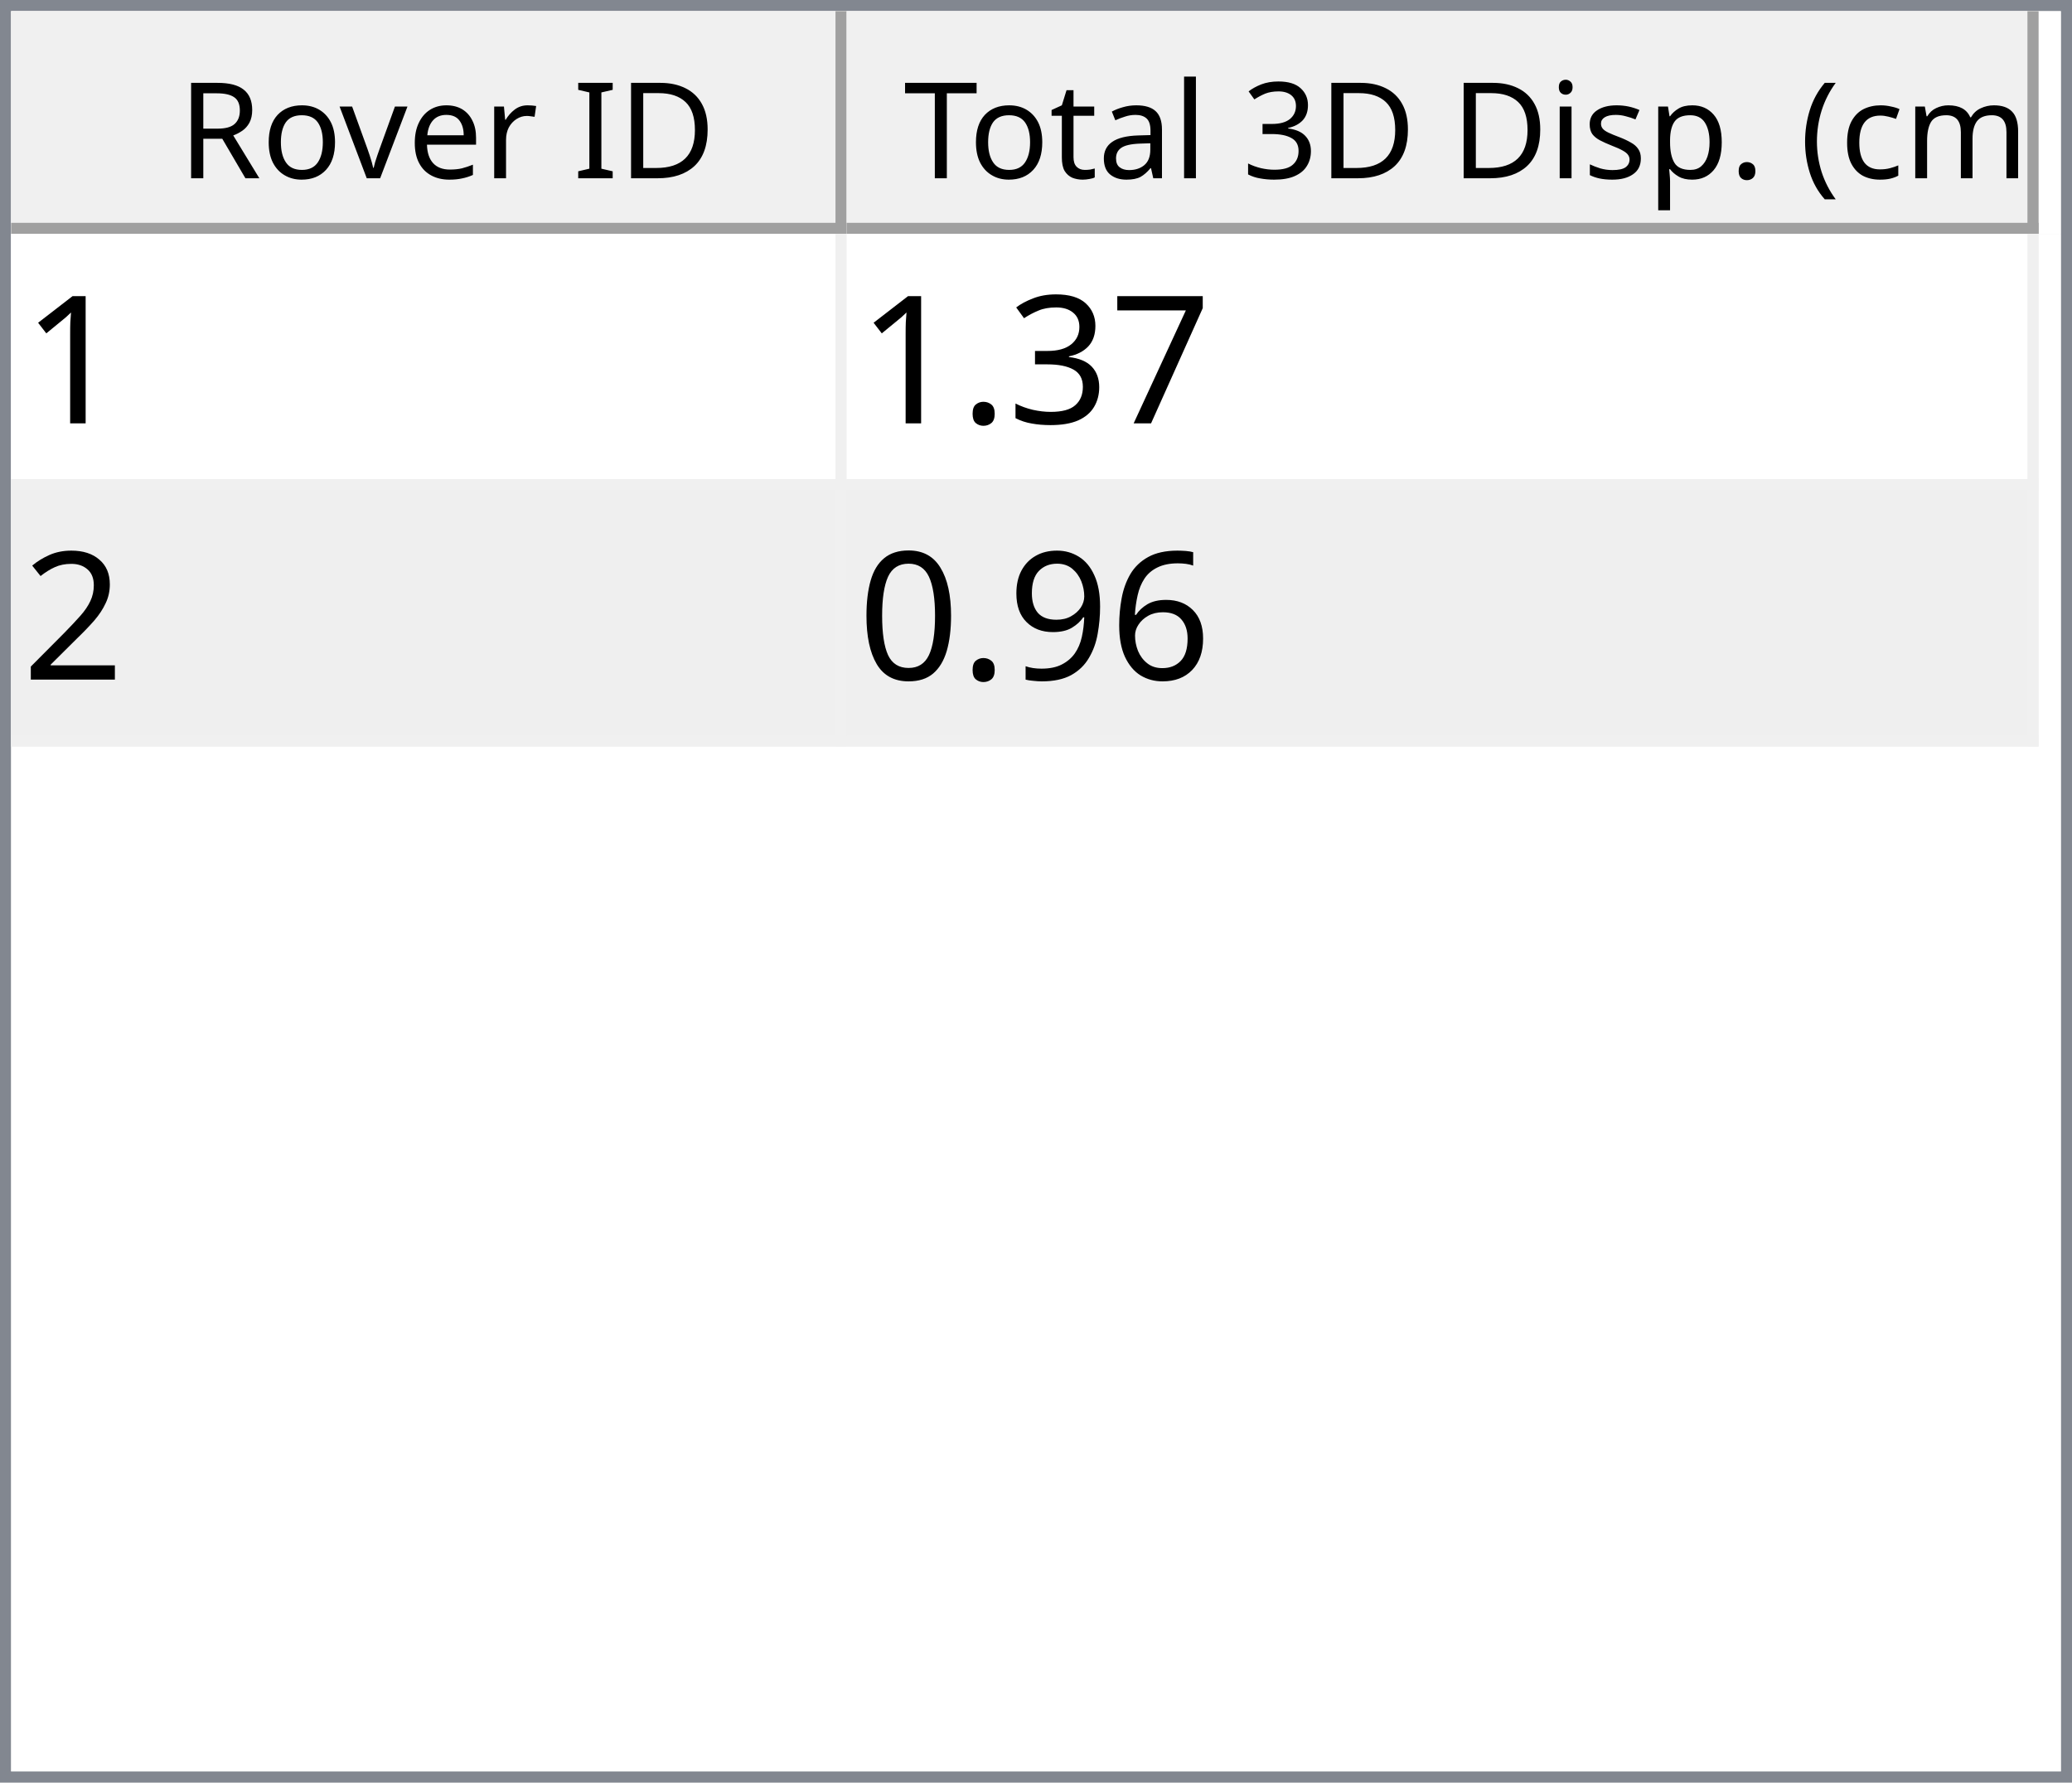
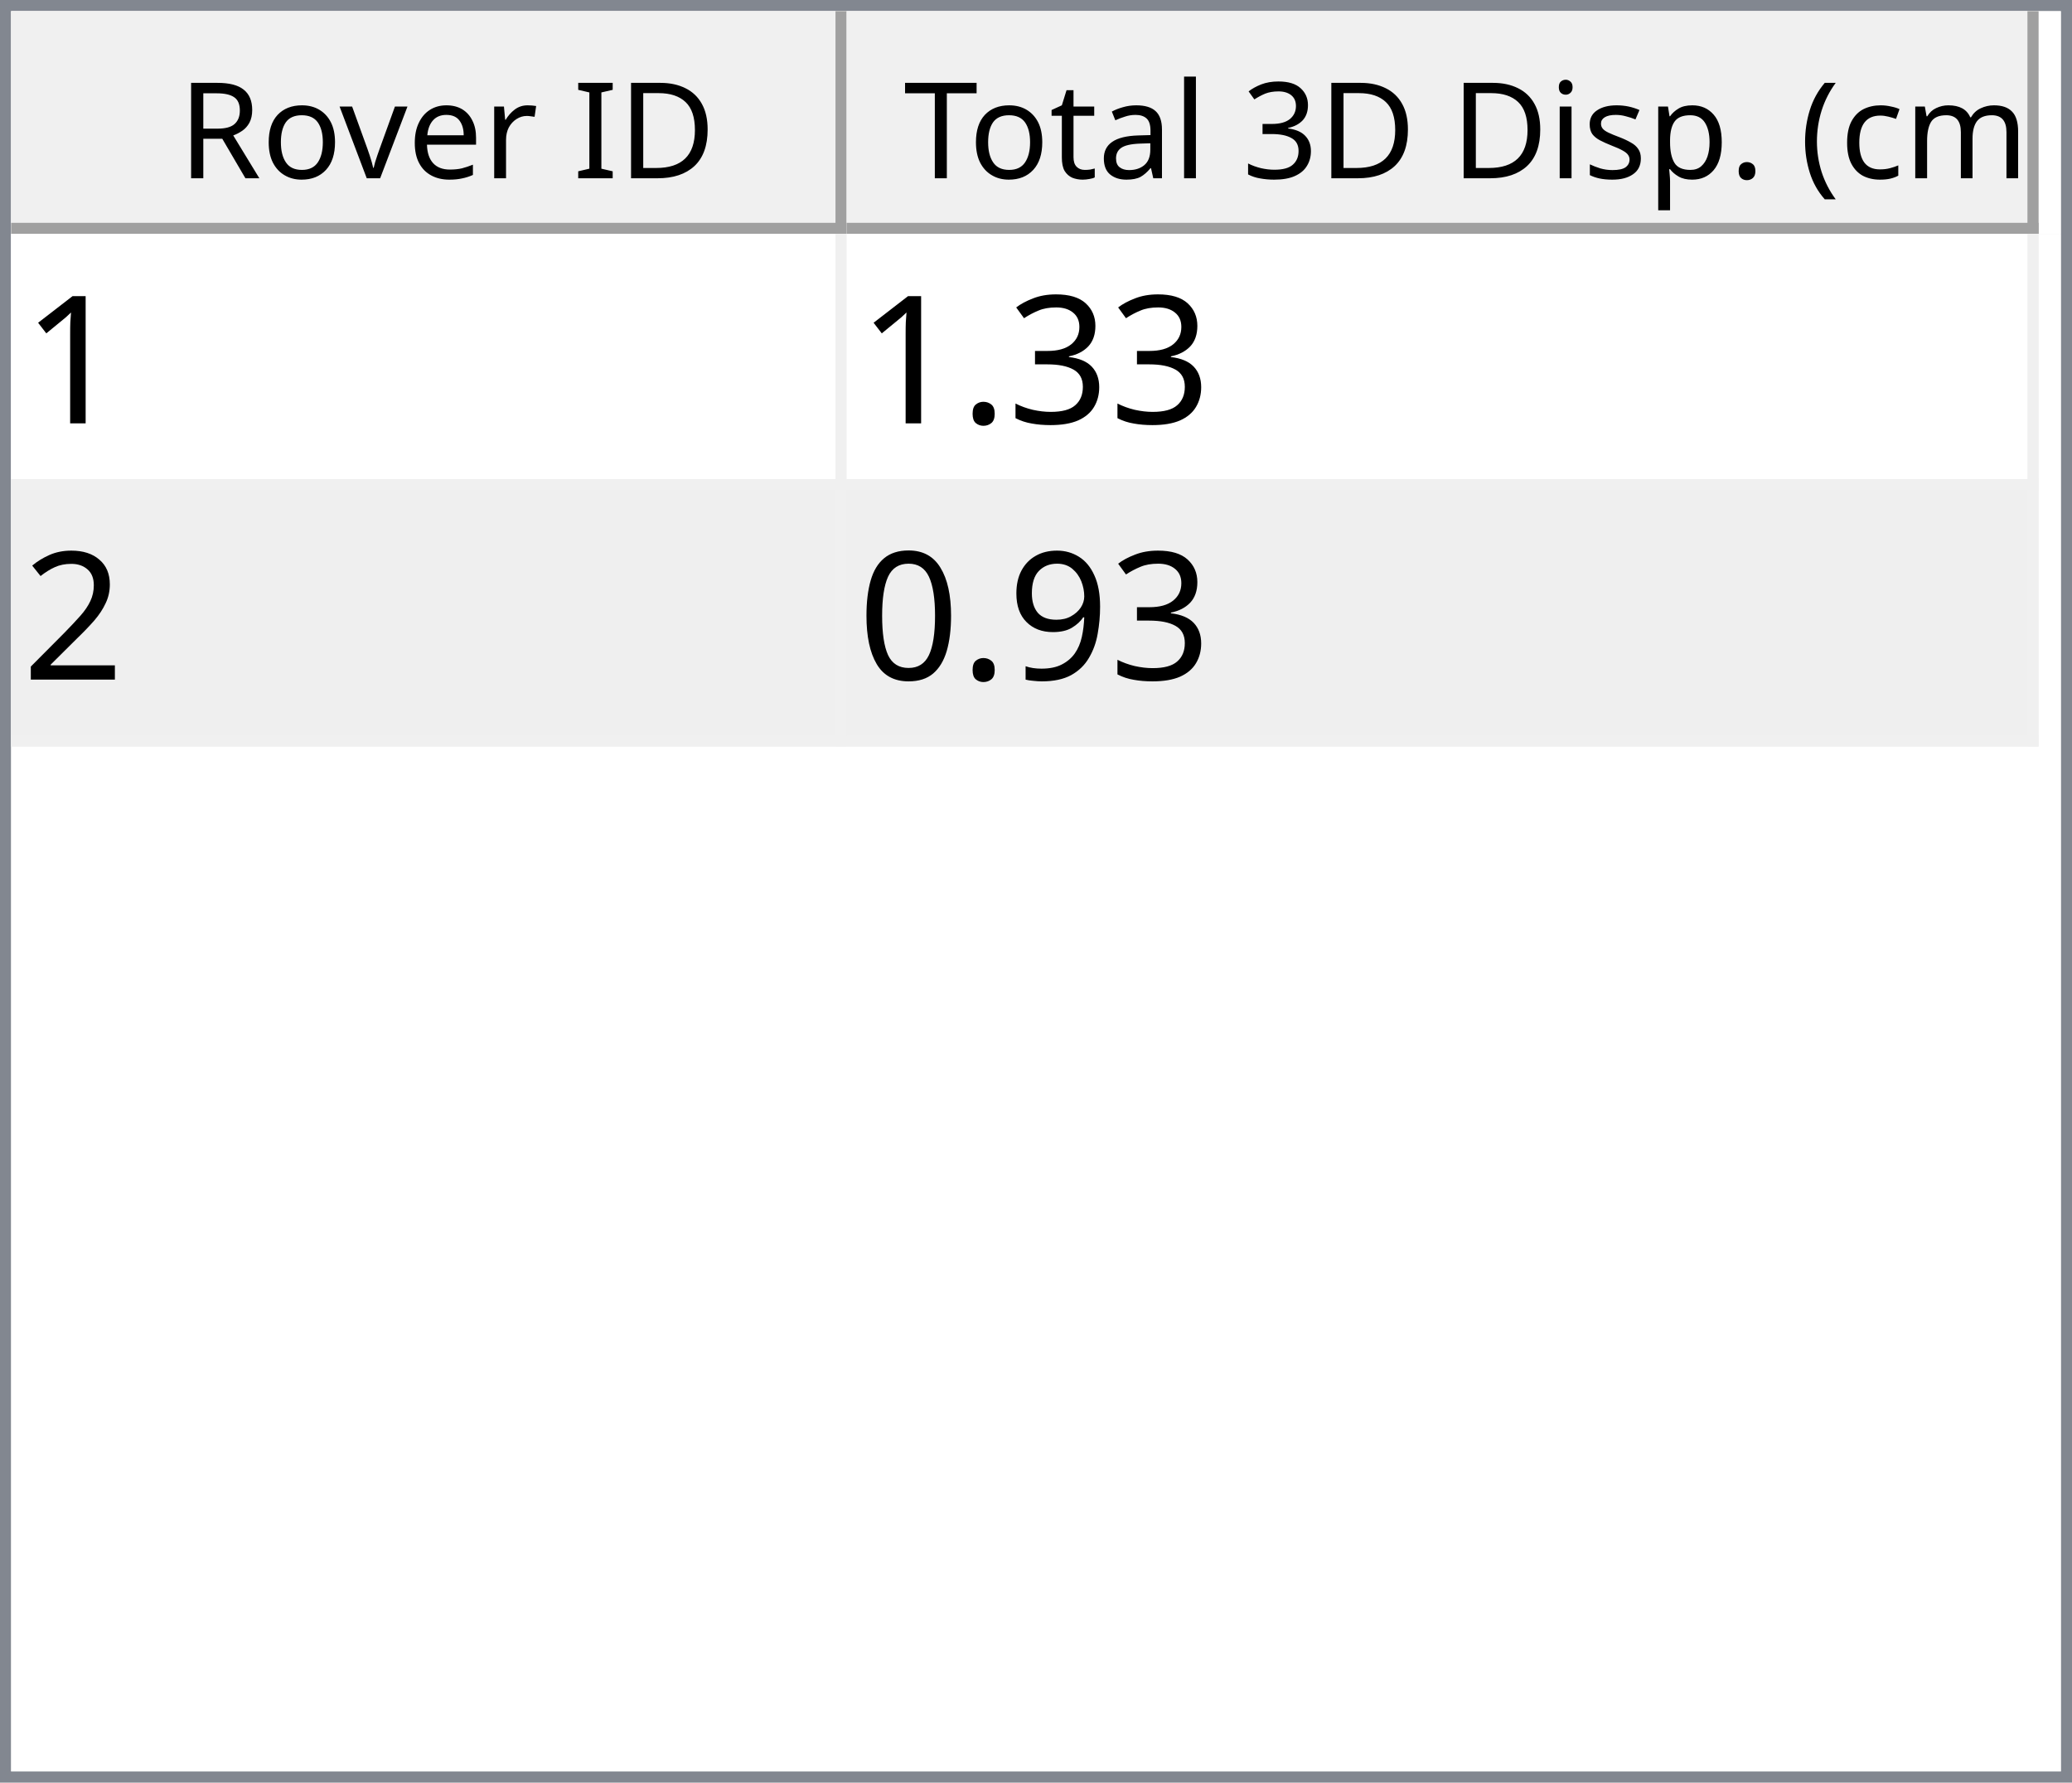
<svg xmlns="http://www.w3.org/2000/svg" style="fill-opacity:1; color-rendering:auto; color-interpolation:auto; text-rendering:auto; stroke:black; stroke-linecap:square; stroke-miterlimit:10; shape-rendering:auto; stroke-opacity:1; fill:black; stroke-dasharray:none; font-weight:normal; stroke-width:1; font-family:'Dialog'; font-style:normal; stroke-linejoin:miter; font-size:12px; stroke-dashoffset:0; image-rendering:auto;" width="186" height="160">
  <defs id="genericDefs" />
  <g>
    <defs id="defs1">
      <clipPath clipPathUnits="userSpaceOnUse" id="clipPath1">
        <path d="M0 0 L186 0 L186 160 L0 160 L0 0 Z" />
      </clipPath>
      <clipPath clipPathUnits="userSpaceOnUse" id="clipPath2">
        <path d="M0 0 L0 160 L186 160 L186 0 Z" />
      </clipPath>
      <clipPath clipPathUnits="userSpaceOnUse" id="clipPath3">
        <path d="M0 0 L0 20 L184 20 L184 0 Z" />
      </clipPath>
      <clipPath clipPathUnits="userSpaceOnUse" id="clipPath4">
        <path d="M0 0 L0 20 L75 20 L75 0 Z" />
      </clipPath>
      <clipPath clipPathUnits="userSpaceOnUse" id="clipPath5">
        <path d="M1 1 L1 19 L74 19 L74 1 Z" />
      </clipPath>
      <clipPath clipPathUnits="userSpaceOnUse" id="clipPath6">
        <path d="M0 0 L0 18 L73 18 L73 0 Z" />
      </clipPath>
      <clipPath clipPathUnits="userSpaceOnUse" id="clipPath7">
        <path d="M-0.5 -0.5 L-0.5 19.5 L74.5 19.5 L74.5 -0.5 Z" />
      </clipPath>
      <clipPath clipPathUnits="userSpaceOnUse" id="clipPath8">
        <path d="M0 0 L0 20 L107 20 L107 0 Z" />
      </clipPath>
      <clipPath clipPathUnits="userSpaceOnUse" id="clipPath9">
        <path d="M1 1 L1 19 L106 19 L106 1 Z" />
      </clipPath>
      <clipPath clipPathUnits="userSpaceOnUse" id="clipPath10">
        <path d="M0 0 L0 18 L105 18 L105 0 Z" />
      </clipPath>
      <clipPath clipPathUnits="userSpaceOnUse" id="clipPath11">
        <path d="M-0.5 -0.5 L-0.5 19.5 L106.5 19.5 L106.5 -0.5 Z" />
      </clipPath>
      <clipPath clipPathUnits="userSpaceOnUse" id="clipPath12">
        <path d="M0 0 L0 138 L184 138 L184 0 Z" />
      </clipPath>
      <clipPath clipPathUnits="userSpaceOnUse" id="clipPath13">
        <path d="M0 0 L0 46 L182 46 L182 0 Z" />
      </clipPath>
      <clipPath clipPathUnits="userSpaceOnUse" id="clipPath14">
        <path d="M-0.5 -0.5 L-0.5 45.5 L181.5 45.5 L181.5 -0.5 Z" />
      </clipPath>
      <clipPath clipPathUnits="userSpaceOnUse" id="clipPath15">
        <path d="M0 0 L0 22 L74 22 L74 0 Z" />
      </clipPath>
      <clipPath clipPathUnits="userSpaceOnUse" id="clipPath16">
        <path d="M0 0 L0 22 L106 22 L106 0 Z" />
      </clipPath>
      <font horiz-adv-x="64.551" id="font1">
        <font-face ascent="107.91" descent="25.098" units-per-em="100" style="font-style:normal; font-family:Segoe UI; font-weight:normal;" />
        <missing-glyph horiz-adv-x="64.551" d="M8.109 0 L8.109 68.266 L56.453 68.266 L56.453 0 L8.109 0 ZM15.328 7.234 L49.219 7.234 L49.219 61.031 L15.328 61.031 L15.328 7.234 Z" />
        <glyph unicode="D" horiz-adv-x="70.117" d="M9.188 0 L9.188 70.016 L28.516 70.016 Q65.531 70.016 65.531 35.891 Q65.531 19.672 55.25 9.836 Q44.969 0 27.734 0 L9.188 0 ZM17.391 62.594 L17.391 7.422 L27.828 7.422 Q41.609 7.422 49.273 14.797 Q56.938 22.172 56.938 35.688 Q56.938 62.594 28.328 62.594 L17.391 62.594 Z" />
        <glyph unicode="I" horiz-adv-x="26.611" d="M17.391 0 L9.188 0 L9.188 70.016 L17.391 70.016 L17.391 0 Z" />
        <glyph unicode=" " horiz-adv-x="27.393" d="" />
        <glyph unicode="r" horiz-adv-x="34.766" d="M34.188 41.891 Q32.078 43.5 28.125 43.5 Q23 43.5 19.555 38.672 Q16.109 33.844 16.109 25.484 L16.109 0 L8.109 0 L8.109 50 L16.109 50 L16.109 39.703 L16.312 39.703 Q18.016 44.969 21.531 47.922 Q25.047 50.875 29.391 50.875 Q32.516 50.875 34.188 50.203 L34.188 41.891 Z" />
        <glyph unicode="e" horiz-adv-x="52.295" d="M48.297 23 L12.984 23 Q13.188 14.656 17.484 10.109 Q21.781 5.562 29.297 5.562 Q37.75 5.562 44.828 11.141 L44.828 3.609 Q38.234 -1.172 27.391 -1.172 Q16.797 -1.172 10.742 5.641 Q4.688 12.453 4.688 24.812 Q4.688 36.469 11.305 43.82 Q17.922 51.172 27.734 51.172 Q37.547 51.172 42.922 44.828 Q48.297 38.484 48.297 27.203 L48.297 23 ZM40.094 29.781 Q40.047 36.719 36.75 40.578 Q33.453 44.438 27.594 44.438 Q21.922 44.438 17.969 40.383 Q14.016 36.328 13.094 29.781 L40.094 29.781 Z" />
        <glyph unicode="v" horiz-adv-x="47.9" d="M47.406 50 L27.484 0 L19.625 0 L0.688 50 L9.469 50 L22.172 13.672 Q23.578 9.672 23.922 6.688 L24.125 6.688 Q24.609 10.453 25.688 13.484 L38.969 50 L47.406 50 Z" />
        <glyph unicode="o" horiz-adv-x="58.594" d="M29 -1.172 Q17.922 -1.172 11.305 5.836 Q4.688 12.844 4.688 24.422 Q4.688 37.016 11.57 44.094 Q18.453 51.172 30.172 51.172 Q41.359 51.172 47.633 44.289 Q53.906 37.406 53.906 25.203 Q53.906 13.234 47.141 6.031 Q40.375 -1.172 29 -1.172 ZM29.594 44.438 Q21.875 44.438 17.383 39.188 Q12.891 33.938 12.891 24.703 Q12.891 15.828 17.43 10.695 Q21.969 5.562 29.594 5.562 Q37.359 5.562 41.531 10.594 Q45.703 15.625 45.703 24.906 Q45.703 34.281 41.531 39.359 Q37.359 44.438 29.594 44.438 Z" />
        <glyph unicode="R" horiz-adv-x="59.814" d="M59.375 0 L49.609 0 L37.891 19.625 Q36.281 22.359 34.766 24.289 Q33.25 26.219 31.664 27.438 Q30.078 28.656 28.25 29.219 Q26.422 29.781 24.125 29.781 L17.391 29.781 L17.391 0 L9.188 0 L9.188 70.016 L30.078 70.016 Q34.672 70.016 38.555 68.867 Q42.438 67.719 45.289 65.375 Q48.141 63.031 49.758 59.547 Q51.375 56.062 51.375 51.375 Q51.375 47.703 50.273 44.656 Q49.172 41.609 47.148 39.211 Q45.125 36.812 42.266 35.133 Q39.406 33.453 35.844 32.516 L35.844 32.328 Q37.594 31.547 38.891 30.547 Q40.188 29.547 41.359 28.18 Q42.531 26.812 43.68 25.078 Q44.828 23.344 46.234 21.047 L59.375 0 ZM17.391 62.594 L17.391 37.203 L28.516 37.203 Q31.594 37.203 34.203 38.133 Q36.812 39.062 38.719 40.797 Q40.625 42.531 41.703 45.047 Q42.781 47.562 42.781 50.688 Q42.781 56.297 39.141 59.445 Q35.5 62.594 28.609 62.594 L17.391 62.594 Z" />
        <glyph unicode=")" horiz-adv-x="30.176" d="M8.297 -15.922 L1.172 -15.922 Q16.406 2.344 16.406 26.812 Q16.406 51.469 1.078 70.016 L8.297 70.016 Q23.531 52.156 23.531 26.703 Q23.531 1.375 8.297 -15.922 Z" />
        <glyph unicode="m" horiz-adv-x="86.133" d="M79.109 0 L71.094 0 L71.094 28.719 Q71.094 37.016 68.531 40.727 Q65.969 44.438 59.906 44.438 Q54.781 44.438 51.195 39.75 Q47.609 35.062 47.609 28.516 L47.609 0 L39.594 0 L39.594 29.688 Q39.594 44.438 28.219 44.438 Q22.953 44.438 19.531 40.016 Q16.109 35.594 16.109 28.516 L16.109 0 L8.109 0 L8.109 50 L16.109 50 L16.109 42.094 L16.312 42.094 Q21.625 51.172 31.844 51.172 Q36.969 51.172 40.773 48.312 Q44.578 45.453 46 40.828 Q51.562 51.172 62.594 51.172 Q79.109 51.172 79.109 30.812 L79.109 0 Z" />
        <glyph unicode="c" horiz-adv-x="46.191" d="M42.188 2.297 Q36.422 -1.172 28.516 -1.172 Q17.828 -1.172 11.258 5.789 Q4.688 12.75 4.688 23.828 Q4.688 36.188 11.766 43.68 Q18.844 51.172 30.672 51.172 Q37.25 51.172 42.281 48.734 L42.281 40.531 Q36.719 44.438 30.375 44.438 Q22.703 44.438 17.797 38.945 Q12.891 33.453 12.891 24.516 Q12.891 15.719 17.508 10.641 Q22.125 5.562 29.891 5.562 Q36.422 5.562 42.188 9.906 L42.188 2.297 Z" />
        <glyph unicode="(" horiz-adv-x="30.176" d="M29.109 -15.922 L21.969 -15.922 Q6.844 1.375 6.844 26.703 Q6.844 52.156 21.969 70.016 L29.203 70.016 Q13.875 51.469 13.875 26.812 Q13.875 2.344 29.109 -15.922 Z" />
        <glyph unicode="." horiz-adv-x="21.68" d="M10.891 -1.078 Q8.641 -1.078 7.055 0.539 Q5.469 2.156 5.469 4.391 Q5.469 6.641 7.055 8.273 Q8.641 9.906 10.891 9.906 Q13.188 9.906 14.797 8.273 Q16.406 6.641 16.406 4.391 Q16.406 2.156 14.797 0.539 Q13.188 -1.078 10.891 -1.078 Z" />
        <glyph unicode="p" horiz-adv-x="58.789" d="M16.312 7.234 L16.109 7.234 L16.109 -23 L8.109 -23 L8.109 50 L16.109 50 L16.109 41.219 L16.312 41.219 Q22.219 51.172 33.594 51.172 Q43.266 51.172 48.688 44.461 Q54.109 37.75 54.109 26.469 Q54.109 13.922 48 6.375 Q41.891 -1.172 31.297 -1.172 Q21.578 -1.172 16.312 7.234 ZM16.109 27.391 L16.109 20.406 Q16.109 14.203 20.141 9.883 Q24.172 5.562 30.375 5.562 Q37.641 5.562 41.773 11.133 Q45.906 16.703 45.906 26.609 Q45.906 34.969 42.047 39.703 Q38.188 44.438 31.594 44.438 Q24.609 44.438 20.359 39.578 Q16.109 34.719 16.109 27.391 Z" />
        <glyph unicode="s" horiz-adv-x="42.432" d="M5.078 1.812 L5.078 10.406 Q11.625 5.562 19.484 5.562 Q30.031 5.562 30.031 12.594 Q30.031 14.594 29.125 15.992 Q28.219 17.391 26.68 18.461 Q25.141 19.531 23.07 20.383 Q21 21.234 18.609 22.172 Q15.281 23.484 12.766 24.828 Q10.25 26.172 8.57 27.859 Q6.891 29.547 6.031 31.695 Q5.172 33.844 5.172 36.719 Q5.172 40.234 6.789 42.945 Q8.406 45.656 11.086 47.484 Q13.766 49.312 17.211 50.242 Q20.656 51.172 24.312 51.172 Q30.812 51.172 35.938 48.922 L35.938 40.828 Q30.422 44.438 23.25 44.438 Q21 44.438 19.195 43.922 Q17.391 43.406 16.094 42.477 Q14.797 41.547 14.086 40.258 Q13.375 38.969 13.375 37.406 Q13.375 35.453 14.086 34.133 Q14.797 32.812 16.164 31.789 Q17.531 30.766 19.484 29.938 Q21.438 29.109 23.922 28.125 Q27.25 26.859 29.883 25.516 Q32.516 24.172 34.375 22.484 Q36.234 20.797 37.234 18.602 Q38.234 16.406 38.234 13.375 Q38.234 9.672 36.602 6.938 Q34.969 4.203 32.234 2.398 Q29.5 0.594 25.93 -0.289 Q22.359 -1.172 18.453 -1.172 Q10.75 -1.172 5.078 1.812 Z" />
        <glyph unicode="i" horiz-adv-x="24.219" d="M12.203 62.703 Q10.062 62.703 8.547 64.164 Q7.031 65.625 7.031 67.875 Q7.031 70.125 8.547 71.609 Q10.062 73.094 12.203 73.094 Q14.406 73.094 15.945 71.609 Q17.484 70.125 17.484 67.875 Q17.484 65.719 15.945 64.211 Q14.406 62.703 12.203 62.703 ZM16.109 0 L8.109 0 L8.109 50 L16.109 50 L16.109 0 Z" />
        <glyph unicode="3" horiz-adv-x="53.906" d="M46.531 19.828 Q46.531 15.094 44.75 11.211 Q42.969 7.328 39.719 4.57 Q36.469 1.812 31.93 0.297 Q27.391 -1.219 21.922 -1.219 Q11.922 -1.219 6 2.594 L6 11.188 Q13.094 5.609 22.219 5.609 Q25.875 5.609 28.828 6.539 Q31.781 7.469 33.906 9.227 Q36.031 10.984 37.18 13.477 Q38.328 15.969 38.328 19.094 Q38.328 32.812 18.797 32.812 L12.984 32.812 L12.984 39.594 L18.5 39.594 Q35.797 39.594 35.797 52.484 Q35.797 64.406 22.609 64.406 Q15.188 64.406 8.688 59.422 L8.688 67.188 Q15.375 71.188 24.609 71.188 Q29 71.188 32.57 69.969 Q36.141 68.75 38.68 66.555 Q41.219 64.359 42.609 61.281 Q44 58.203 44 54.5 Q44 40.672 30.031 36.719 L30.031 36.531 Q33.594 36.141 36.625 34.797 Q39.656 33.453 41.852 31.305 Q44.047 29.156 45.289 26.25 Q46.531 23.344 46.531 19.828 Z" />
        <glyph unicode="l" horiz-adv-x="24.219" d="M16.109 0 L8.109 0 L8.109 74.031 L16.109 74.031 L16.109 0 Z" />
        <glyph unicode="a" horiz-adv-x="50.879" d="M43.891 0 L35.891 0 L35.891 7.812 L35.688 7.812 Q30.469 -1.172 20.312 -1.172 Q12.844 -1.172 8.617 2.781 Q4.391 6.734 4.391 13.281 Q4.391 27.297 20.906 29.594 L35.891 31.688 Q35.891 44.438 25.594 44.438 Q16.547 44.438 9.281 38.281 L9.281 46.484 Q16.656 51.172 26.266 51.172 Q43.891 51.172 43.891 32.516 L43.891 0 ZM35.891 25.297 L23.828 23.641 Q18.266 22.859 15.43 20.875 Q12.594 18.891 12.594 13.875 Q12.594 10.203 15.211 7.883 Q17.828 5.562 22.172 5.562 Q28.125 5.562 32.008 9.742 Q35.891 13.922 35.891 20.312 L35.891 25.297 Z" />
        <glyph unicode="t" horiz-adv-x="33.887" d="M31.297 0.484 Q28.469 -1.078 23.828 -1.078 Q10.688 -1.078 10.688 13.578 L10.688 43.172 L2.094 43.172 L2.094 50 L10.688 50 L10.688 62.203 L18.703 64.797 L18.703 50 L31.297 50 L31.297 43.172 L18.703 43.172 L18.703 14.984 Q18.703 9.969 20.414 7.82 Q22.125 5.672 26.078 5.672 Q29.109 5.672 31.297 7.328 L31.297 0.484 Z" />
        <glyph unicode="T" horiz-adv-x="52.393" d="M50.594 62.594 L30.375 62.594 L30.375 0 L22.172 0 L22.172 62.594 L2 62.594 L2 70.016 L50.594 70.016 L50.594 62.594 Z" />
      </font>
      <font horiz-adv-x="75.0" id="font2">
        <font-face ascent="100.537" descent="21.973" units-per-em="100" style="font-style:normal; font-family:sans-serif; font-weight:normal;" />
        <missing-glyph horiz-adv-x="75.0" d="M12.5 0 L12.5 62.5 L62.5 62.5 L62.5 0 L12.5 0 ZM14.062 1.562 L60.938 1.562 L60.938 60.938 L14.062 60.938 L14.062 1.562 Z" />
        <glyph unicode="1" horiz-adv-x="55.615" d="M37.25 0 L28.469 0 L28.469 56 Q25.297 52.984 20.141 49.953 Q14.984 46.922 10.891 45.406 L10.891 53.906 Q18.266 57.375 23.781 62.305 Q29.297 67.234 31.594 71.875 L37.25 71.875 L37.25 0 Z" />
-         <glyph unicode="7" horiz-adv-x="55.615" d="M4.734 62.203 L4.734 70.656 L51.078 70.656 L51.078 63.812 Q44.234 56.547 37.523 44.484 Q30.812 32.422 27.156 19.672 Q24.516 10.688 23.781 0 L14.75 0 Q14.891 8.453 18.062 20.414 Q21.234 32.375 27.172 43.484 Q33.109 54.594 39.797 62.203 L4.734 62.203 Z" />
        <glyph unicode="3" horiz-adv-x="55.615" d="M4.203 18.891 L12.984 20.062 Q14.5 12.594 18.141 9.297 Q21.781 6 27 6 Q33.203 6 37.477 10.297 Q41.75 14.594 41.75 20.953 Q41.75 27 37.797 30.93 Q33.844 34.859 27.734 34.859 Q25.25 34.859 21.531 33.891 L22.516 41.609 Q23.391 41.5 23.922 41.5 Q29.547 41.5 34.039 44.43 Q38.531 47.359 38.531 53.469 Q38.531 58.297 35.258 61.477 Q31.984 64.656 26.812 64.656 Q21.688 64.656 18.266 61.43 Q14.844 58.203 13.875 51.766 L5.078 53.328 Q6.688 62.156 12.398 67.016 Q18.109 71.875 26.609 71.875 Q32.469 71.875 37.398 69.359 Q42.328 66.844 44.945 62.5 Q47.562 58.156 47.562 53.266 Q47.562 48.641 45.07 44.828 Q42.578 41.016 37.703 38.766 Q44.047 37.312 47.562 32.695 Q51.078 28.078 51.078 21.141 Q51.078 11.766 44.242 5.25 Q37.406 -1.266 26.953 -1.266 Q17.531 -1.266 11.305 4.352 Q5.078 9.969 4.203 18.891 Z" />
        <glyph unicode="." horiz-adv-x="27.783" d="M9.078 0 L9.078 10.016 L19.094 10.016 L19.094 0 L9.078 0 Z" />
        <glyph unicode="2" horiz-adv-x="55.615" d="M50.344 8.453 L50.344 0 L3.031 0 Q2.938 3.172 4.047 6.109 Q5.859 10.938 9.836 15.625 Q13.812 20.312 21.344 26.469 Q33.016 36.031 37.117 41.625 Q41.219 47.219 41.219 52.203 Q41.219 57.422 37.477 61.008 Q33.734 64.594 27.734 64.594 Q21.391 64.594 17.578 60.789 Q13.766 56.984 13.719 50.25 L4.688 51.172 Q5.609 61.281 11.664 66.578 Q17.719 71.875 27.938 71.875 Q38.234 71.875 44.242 66.164 Q50.25 60.453 50.25 52 Q50.25 47.703 48.492 43.555 Q46.734 39.406 42.656 34.812 Q38.578 30.219 29.109 22.219 Q21.188 15.578 18.945 13.211 Q16.703 10.844 15.234 8.453 L50.344 8.453 Z" />
-         <glyph unicode="6" horiz-adv-x="55.615" d="M49.75 54.047 L41.016 53.375 Q39.844 58.547 37.703 60.891 Q34.125 64.656 28.906 64.656 Q24.703 64.656 21.531 62.312 Q17.391 59.281 14.992 53.469 Q12.594 47.656 12.5 36.922 Q15.672 41.75 20.266 44.094 Q24.859 46.438 29.891 46.438 Q38.672 46.438 44.852 39.969 Q51.031 33.5 51.031 23.25 Q51.031 16.5 48.125 10.719 Q45.219 4.938 40.141 1.859 Q35.062 -1.219 28.609 -1.219 Q17.625 -1.219 10.695 6.859 Q3.766 14.938 3.766 33.5 Q3.766 54.25 11.422 63.672 Q18.109 71.875 29.438 71.875 Q37.891 71.875 43.289 67.141 Q48.688 62.406 49.75 54.047 ZM13.875 23.188 Q13.875 18.656 15.797 14.508 Q17.719 10.359 21.188 8.18 Q24.656 6 28.469 6 Q34.031 6 38.039 10.492 Q42.047 14.984 42.047 22.703 Q42.047 30.125 38.086 34.398 Q34.125 38.672 28.125 38.672 Q22.172 38.672 18.023 34.398 Q13.875 30.125 13.875 23.188 Z" />
        <glyph unicode="9" horiz-adv-x="55.615" d="M5.469 16.547 L13.922 17.328 Q14.984 11.375 18.016 8.688 Q21.047 6 25.781 6 Q29.828 6 32.883 7.859 Q35.938 9.719 37.891 12.82 Q39.844 15.922 41.164 21.195 Q42.484 26.469 42.484 31.938 Q42.484 32.516 42.438 33.688 Q39.797 29.5 35.234 26.883 Q30.672 24.266 25.344 24.266 Q16.453 24.266 10.305 30.711 Q4.156 37.156 4.156 47.703 Q4.156 58.594 10.578 65.234 Q17 71.875 26.656 71.875 Q33.641 71.875 39.43 68.117 Q45.219 64.359 48.219 57.398 Q51.219 50.438 51.219 37.25 Q51.219 23.531 48.242 15.406 Q45.266 7.281 39.383 3.031 Q33.5 -1.219 25.594 -1.219 Q17.188 -1.219 11.867 3.445 Q6.547 8.109 5.469 16.547 ZM41.453 48.141 Q41.453 55.719 37.43 60.156 Q33.406 64.594 27.734 64.594 Q21.875 64.594 17.531 59.812 Q13.188 55.031 13.188 47.406 Q13.188 40.578 17.312 36.305 Q21.438 32.031 27.484 32.031 Q33.594 32.031 37.523 36.305 Q41.453 40.578 41.453 48.141 Z" />
        <glyph unicode="0" horiz-adv-x="55.615" d="M4.156 35.297 Q4.156 48 6.766 55.742 Q9.375 63.484 14.523 67.68 Q19.672 71.875 27.484 71.875 Q33.25 71.875 37.594 69.555 Q41.938 67.234 44.773 62.867 Q47.609 58.5 49.219 52.227 Q50.828 45.953 50.828 35.297 Q50.828 22.703 48.242 14.969 Q45.656 7.234 40.508 3.008 Q35.359 -1.219 27.484 -1.219 Q17.141 -1.219 11.234 6.203 Q4.156 15.141 4.156 35.297 ZM13.188 35.297 Q13.188 17.672 17.312 11.836 Q21.438 6 27.484 6 Q33.547 6 37.672 11.859 Q41.797 17.719 41.797 35.297 Q41.797 52.984 37.672 58.789 Q33.547 64.594 27.391 64.594 Q21.344 64.594 17.719 59.469 Q13.188 52.938 13.188 35.297 Z" />
      </font>
    </defs>
    <g style="fill:white; stroke:white;">
      <rect x="0" y="0" width="186" style="clip-path:url(#clipPath1); stroke:none;" height="160" />
    </g>
    <g style="fill:white; text-rendering:optimizeSpeed; color-rendering:optimizeSpeed; image-rendering:optimizeSpeed; shape-rendering:crispEdges; stroke:white; color-interpolation:sRGB;">
      <rect x="0" width="186" height="160" y="0" style="stroke:none;" />
      <path style="stroke:none;" d="M0 160 L186 160 L186 0 L0 0 Z" />
    </g>
    <g style="fill:rgb(240,240,240); font-family:'Segoe UI'; stroke:rgb(240,240,240);">
      <rect x="0" y="0" width="186" style="clip-path:url(#clipPath2); stroke:none;" height="160" />
    </g>
    <g style="fill:rgb(130,135,144); font-family:'Segoe UI'; stroke:rgb(130,135,144);">
      <path d="M0 0 L186 0 L186 160 L0 160 L0 0 ZM1 1 L185 1 L185 159 L1 159 L1 1 Z" style="fill-rule:evenodd; clip-path:url(#clipPath2); stroke:none;" />
    </g>
    <g style="fill:white; font-family:'Segoe UI'; stroke:white;" transform="translate(1,1)">
      <rect x="0" y="0" width="184" style="clip-path:url(#clipPath3); stroke:none;" height="20" />
    </g>
    <g style="fill:rgb(240,240,240); font-family:'Segoe UI'; stroke:rgb(240,240,240);" transform="translate(1,1)">
      <rect x="0" y="0" width="75" style="clip-path:url(#clipPath4); stroke:none;" height="20" />
    </g>
    <g style="font-family:'Segoe UI';" transform="translate(2,2)">
      <text x="14" xml:space="preserve" y="14" style="clip-path:url(#clipPath6); stroke:none;">Rover ID</text>
    </g>
    <g style="fill:rgb(160,160,160); font-family:'Segoe UI'; stroke:rgb(160,160,160); stroke-linejoin:bevel;" transform="translate(1.5,1.5)">
      <line x1="74" x2="74" y1="0" style="fill:none; clip-path:url(#clipPath7);" y2="19" />
    </g>
    <g style="fill:rgb(160,160,160); font-family:'Segoe UI'; stroke:rgb(160,160,160); stroke-linejoin:bevel;" transform="matrix(1,0,0,1,1,1) translate(0.5,0.5)">
      <line x1="0" x2="74" y1="19" style="fill:none; clip-path:url(#clipPath7);" y2="19" />
    </g>
    <g style="fill:rgb(240,240,240); font-family:'Segoe UI'; stroke:rgb(240,240,240);" transform="translate(76,1)">
      <rect x="0" y="0" width="107" style="clip-path:url(#clipPath8); stroke:none;" height="20" />
    </g>
    <g style="font-family:'Segoe UI';" transform="translate(77,2)">
      <text x="1" xml:space="preserve" y="14" style="clip-path:url(#clipPath10); stroke:none;"> Total 3D Disp. (cm)</text>
    </g>
    <g style="fill:rgb(160,160,160); font-family:'Segoe UI'; stroke:rgb(160,160,160); stroke-linejoin:bevel;" transform="translate(76.5,1.5)">
      <line x1="106" x2="106" y1="0" style="fill:none; clip-path:url(#clipPath11);" y2="19" />
    </g>
    <g style="fill:rgb(160,160,160); font-family:'Segoe UI'; stroke:rgb(160,160,160); stroke-linejoin:bevel;" transform="matrix(1,0,0,1,76,1) translate(0.5,0.5)">
      <line x1="0" x2="106" y1="19" style="fill:none; clip-path:url(#clipPath11);" y2="19" />
    </g>
    <g style="fill:white; font-family:'Segoe UI'; stroke:white;" transform="translate(1,21)">
      <rect x="0" y="0" width="184" style="clip-path:url(#clipPath12); stroke:none;" height="138" />
    </g>
    <g style="fill:rgb(240,240,240); font-size:16px; font-family:sans-serif; stroke:rgb(240,240,240);" transform="translate(1,21)">
      <rect x="0" y="0" width="182" style="clip-path:url(#clipPath13); stroke:none;" height="46" />
      <line transform="translate(0.5,0.5)" x1="0" x2="181" y1="22" style="clip-path:url(#clipPath14); fill:none; stroke-linejoin:bevel;" y2="22" />
    </g>
    <g transform="matrix(1,0,0,1,1,21) translate(0.5,0.5)" style="fill:rgb(240,240,240); font-size:16px; font-family:sans-serif; stroke:rgb(240,240,240); stroke-linejoin:bevel;">
      <line x1="0" x2="181" y1="45" style="fill:none; clip-path:url(#clipPath14);" y2="45" />
    </g>
    <g transform="matrix(1,0,0,1,1,21) translate(0.5,0.5)" style="fill:rgb(240,240,240); font-size:16px; font-family:sans-serif; stroke:rgb(240,240,240); stroke-linejoin:bevel;">
      <line x1="74" x2="74" y1="0" style="fill:none; clip-path:url(#clipPath14);" y2="45" />
    </g>
    <g transform="matrix(1,0,0,1,1,21) translate(0.5,0.5)" style="fill:rgb(240,240,240); font-size:16px; font-family:sans-serif; stroke:rgb(240,240,240); stroke-linejoin:bevel;">
      <line x1="181" x2="181" y1="0" style="fill:none; clip-path:url(#clipPath14);" y2="45" />
    </g>
    <g style="fill:white; font-size:16px; font-family:sans-serif; stroke:white;" transform="matrix(1,0,0,1,1,21)">
      <rect x="0" y="0" width="74" style="clip-path:url(#clipPath15); stroke:none;" height="22" />
      <text x="1" y="17" style="fill:black; clip-path:url(#clipPath15); stroke:none;" xml:space="preserve">1</text>
    </g>
    <g style="fill:white; font-size:16px; font-family:sans-serif; stroke:white;" transform="matrix(1,0,0,1,1,21) translate(75,0)">
      <rect x="0" y="0" width="106" style="clip-path:url(#clipPath16); stroke:none;" height="22" />
-       <text x="1" y="17" style="fill:black; clip-path:url(#clipPath16); stroke:none;" xml:space="preserve">1.37</text>
+       <text x="1" y="17" style="fill:black; clip-path:url(#clipPath16); stroke:none;" xml:space="preserve">1.33</text>
    </g>
    <g style="fill:rgb(239,239,239); font-size:16px; font-family:sans-serif; stroke:rgb(239,239,239);" transform="matrix(1,0,0,1,1,21) translate(0,23)">
      <rect x="0" y="0" width="74" style="clip-path:url(#clipPath15); stroke:none;" height="22" />
      <text x="1" y="17" style="fill:black; clip-path:url(#clipPath15); stroke:none;" xml:space="preserve">2</text>
    </g>
    <g style="fill:rgb(239,239,239); font-size:16px; font-family:sans-serif; stroke:rgb(239,239,239);" transform="matrix(1,0,0,1,1,21) translate(75,23)">
      <rect x="0" y="0" width="106" style="clip-path:url(#clipPath16); stroke:none;" height="22" />
-       <text x="1" y="17" style="fill:black; clip-path:url(#clipPath16); stroke:none;" xml:space="preserve">0.96</text>
+       <text x="1" y="17" style="fill:black; clip-path:url(#clipPath16); stroke:none;" xml:space="preserve">0.93</text>
    </g>
  </g>
</svg>
